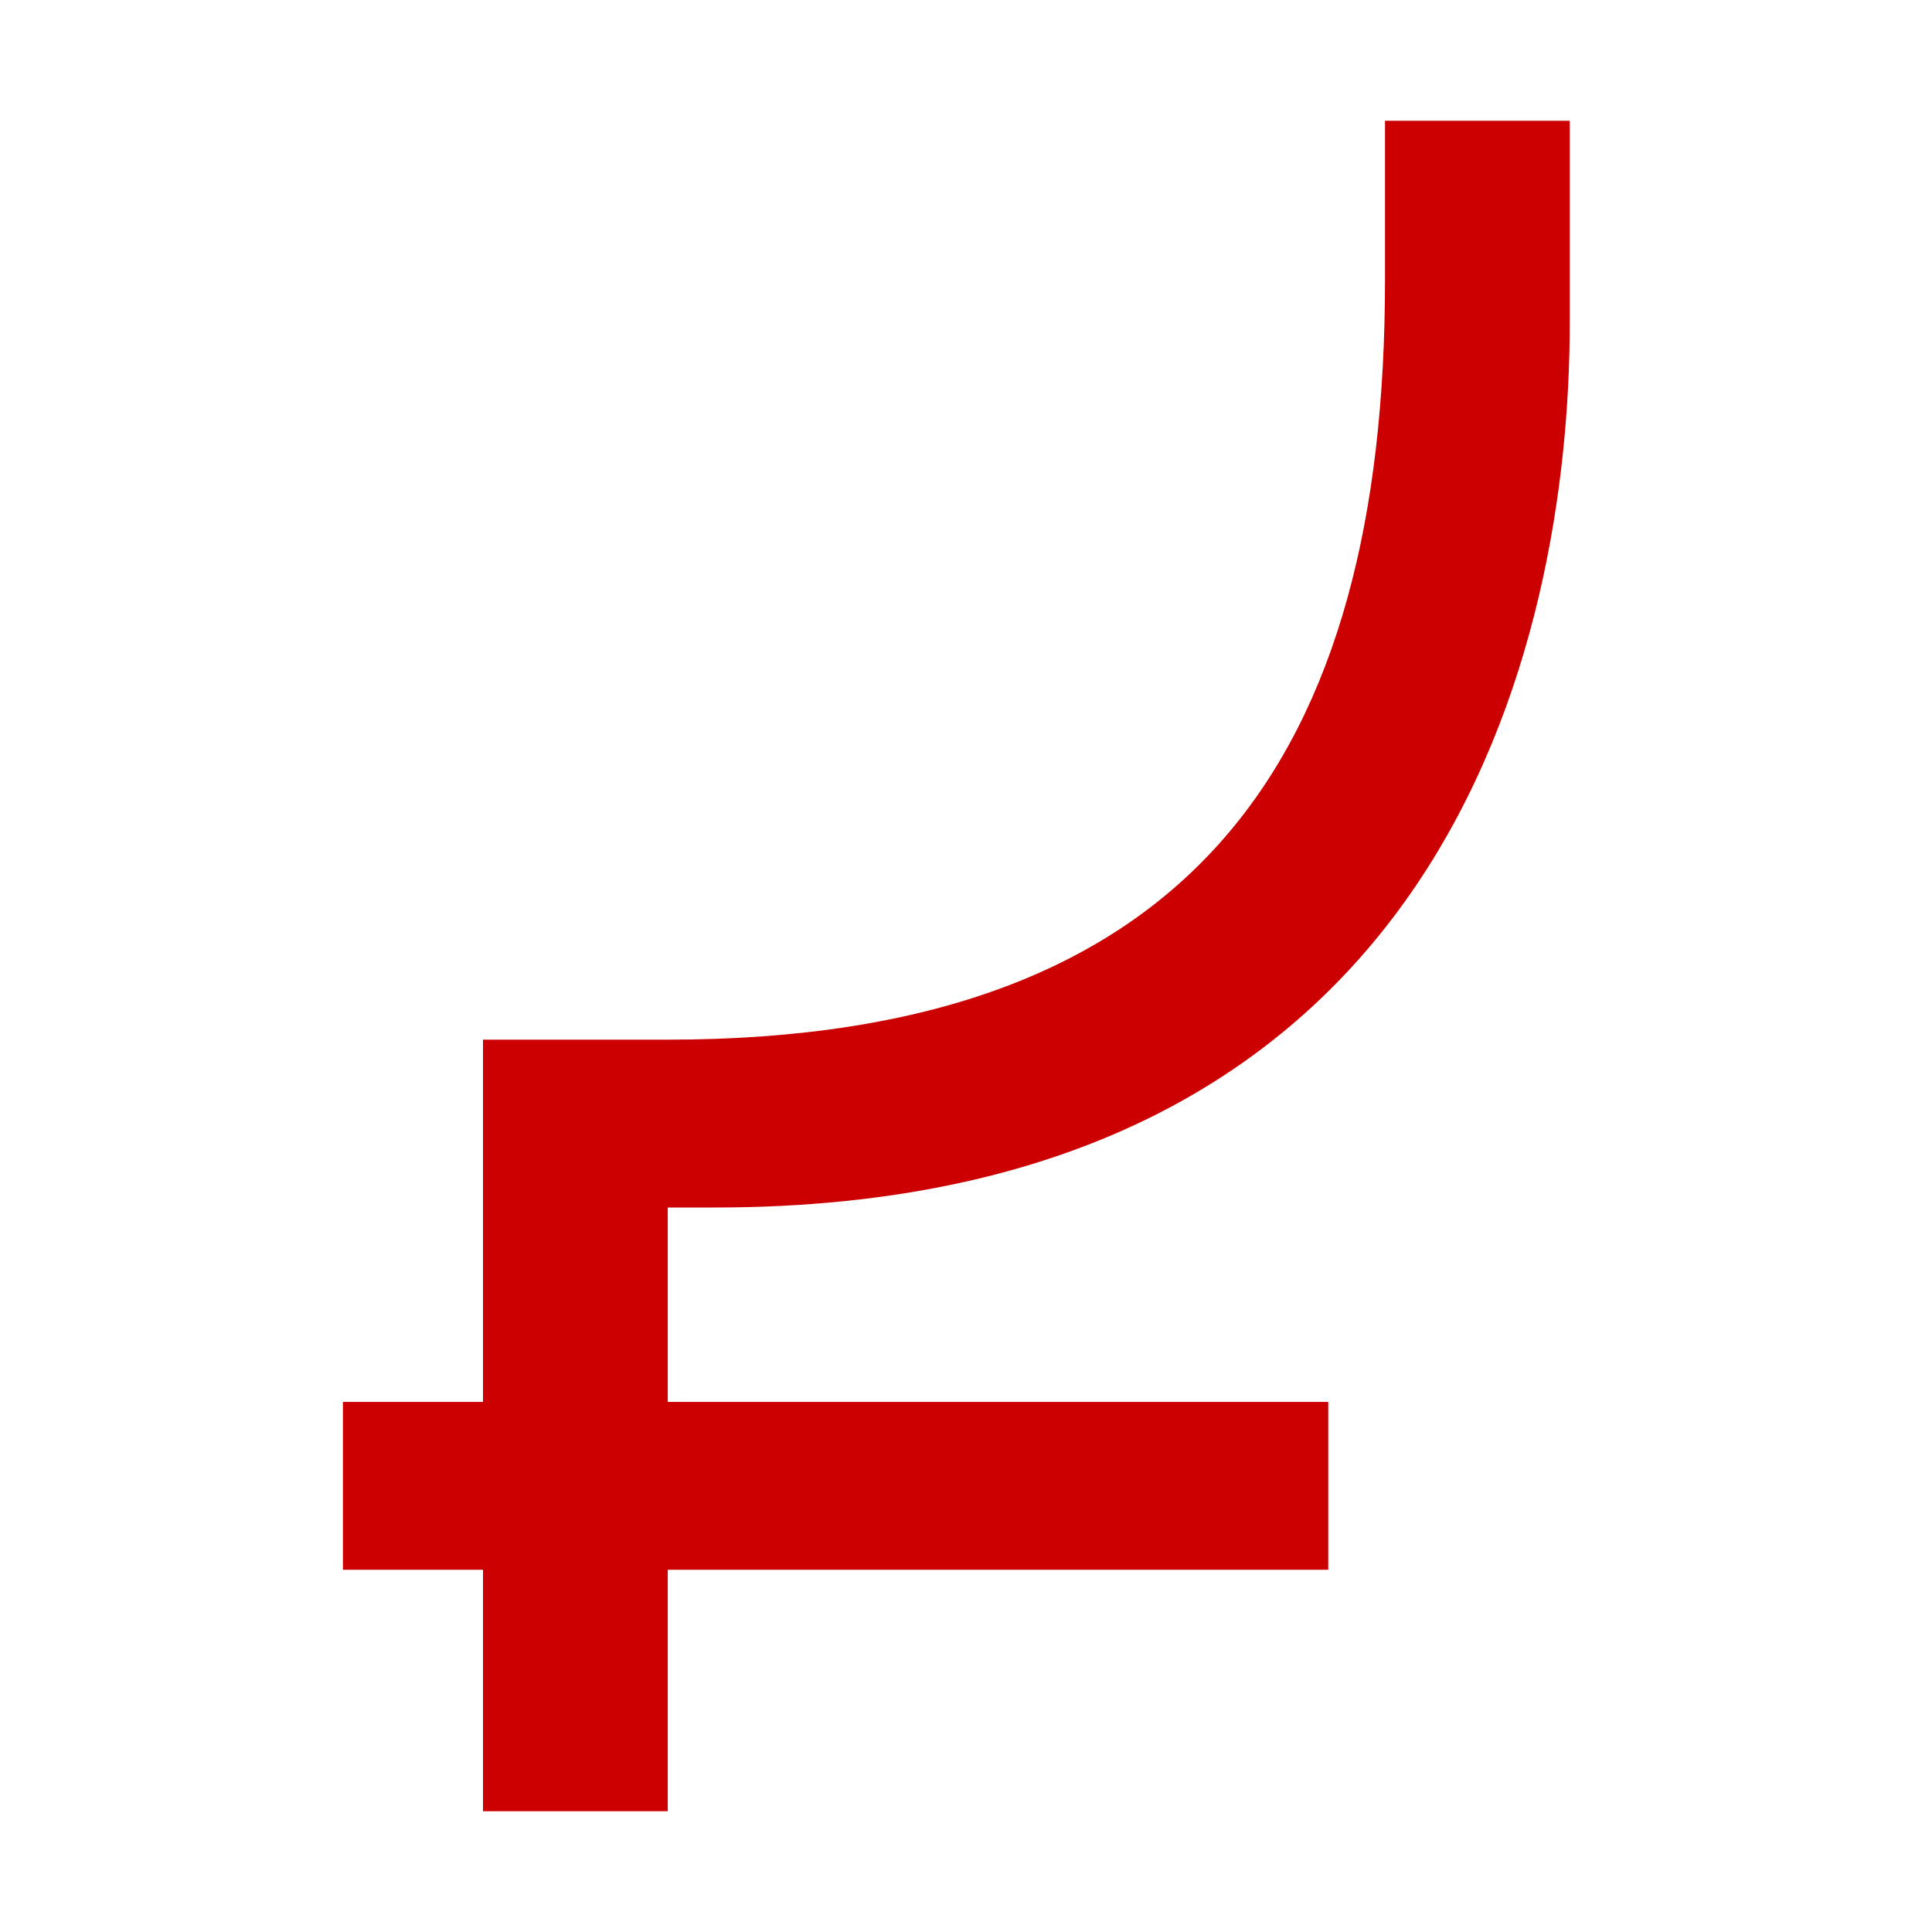
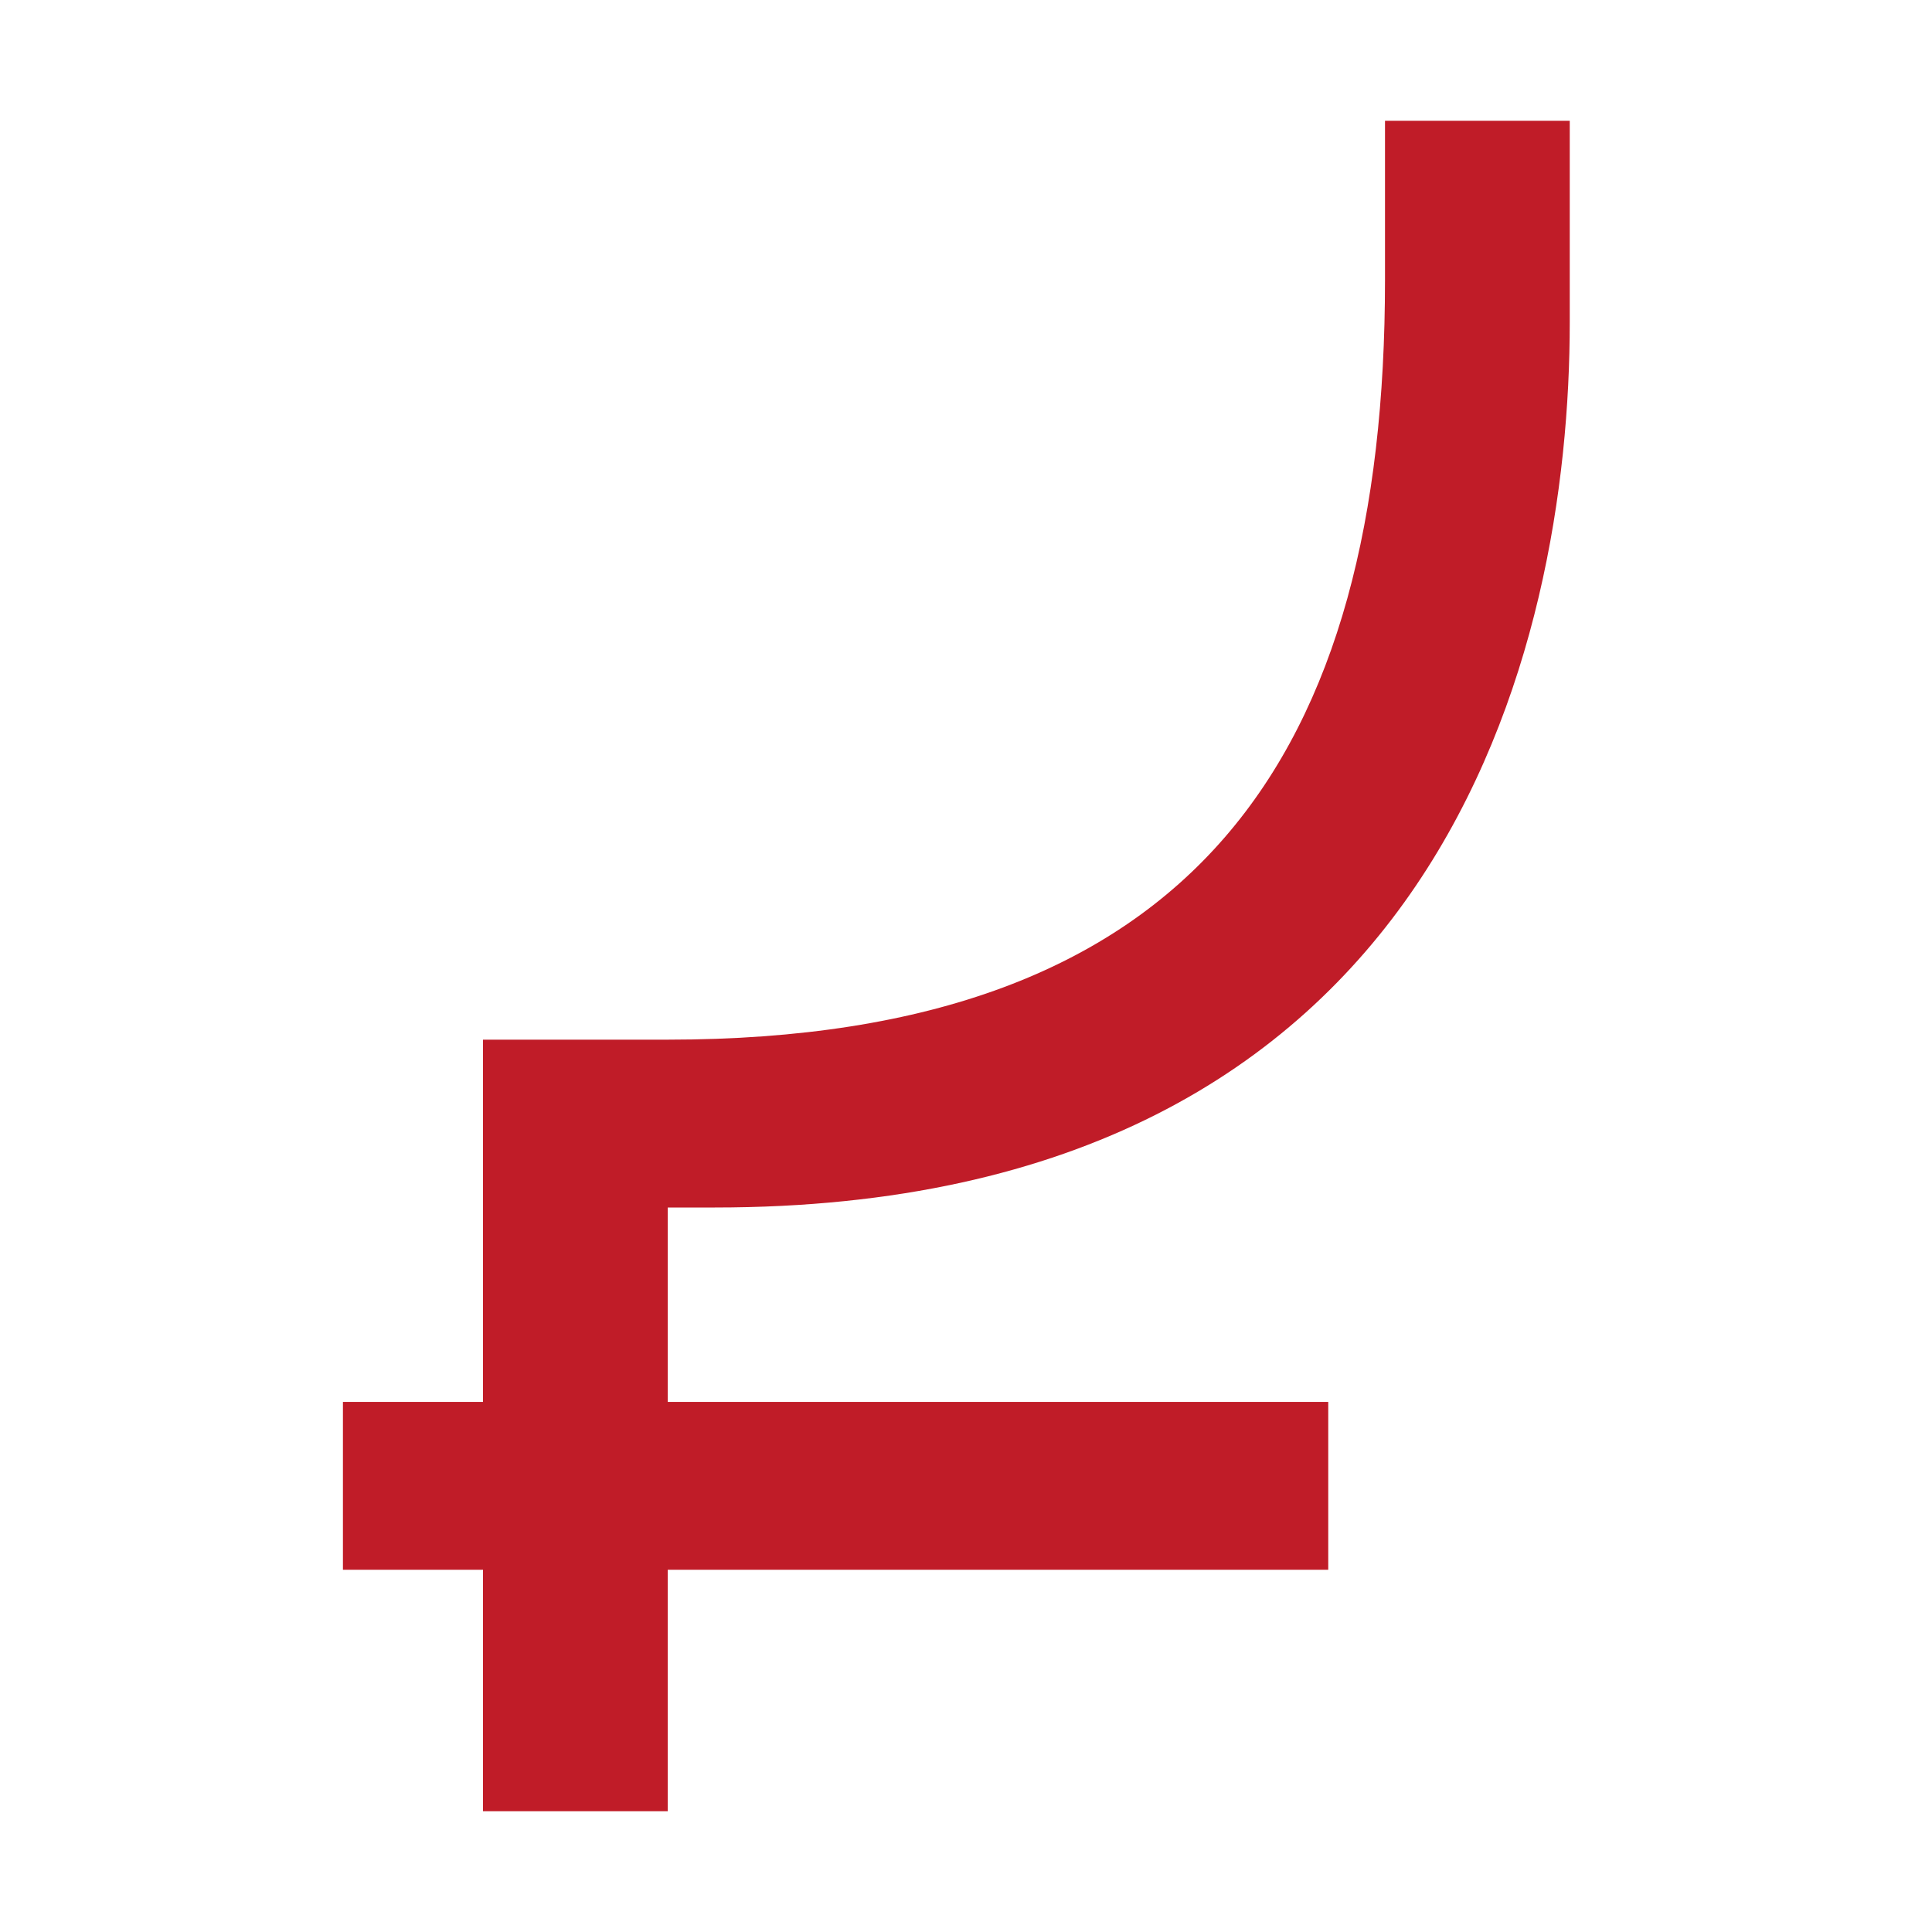
<svg height="16" width="16">
-   <path d="m5.53 8.61c4.38 0 5.94-2.37 5.94-6.29v-1.32h1.53v1.67c0 2.67-1.04 7.33-7.08 7.33h-.39v1.61h5.47v1.39h-5.47v2h-1.53v-2h-1.16v-1.39h1.16v-3z" fill="#c00" />
+   <path d="m5.53 8.61c4.38 0 5.94-2.37 5.94-6.29v-1.32h1.53v1.67c0 2.67-1.04 7.33-7.08 7.33h-.39v1.61h5.47v1.39h-5.47v2h-1.53v-2h-1.16v-1.39h1.16v-3z" fill="#c01c28" />
</svg>
